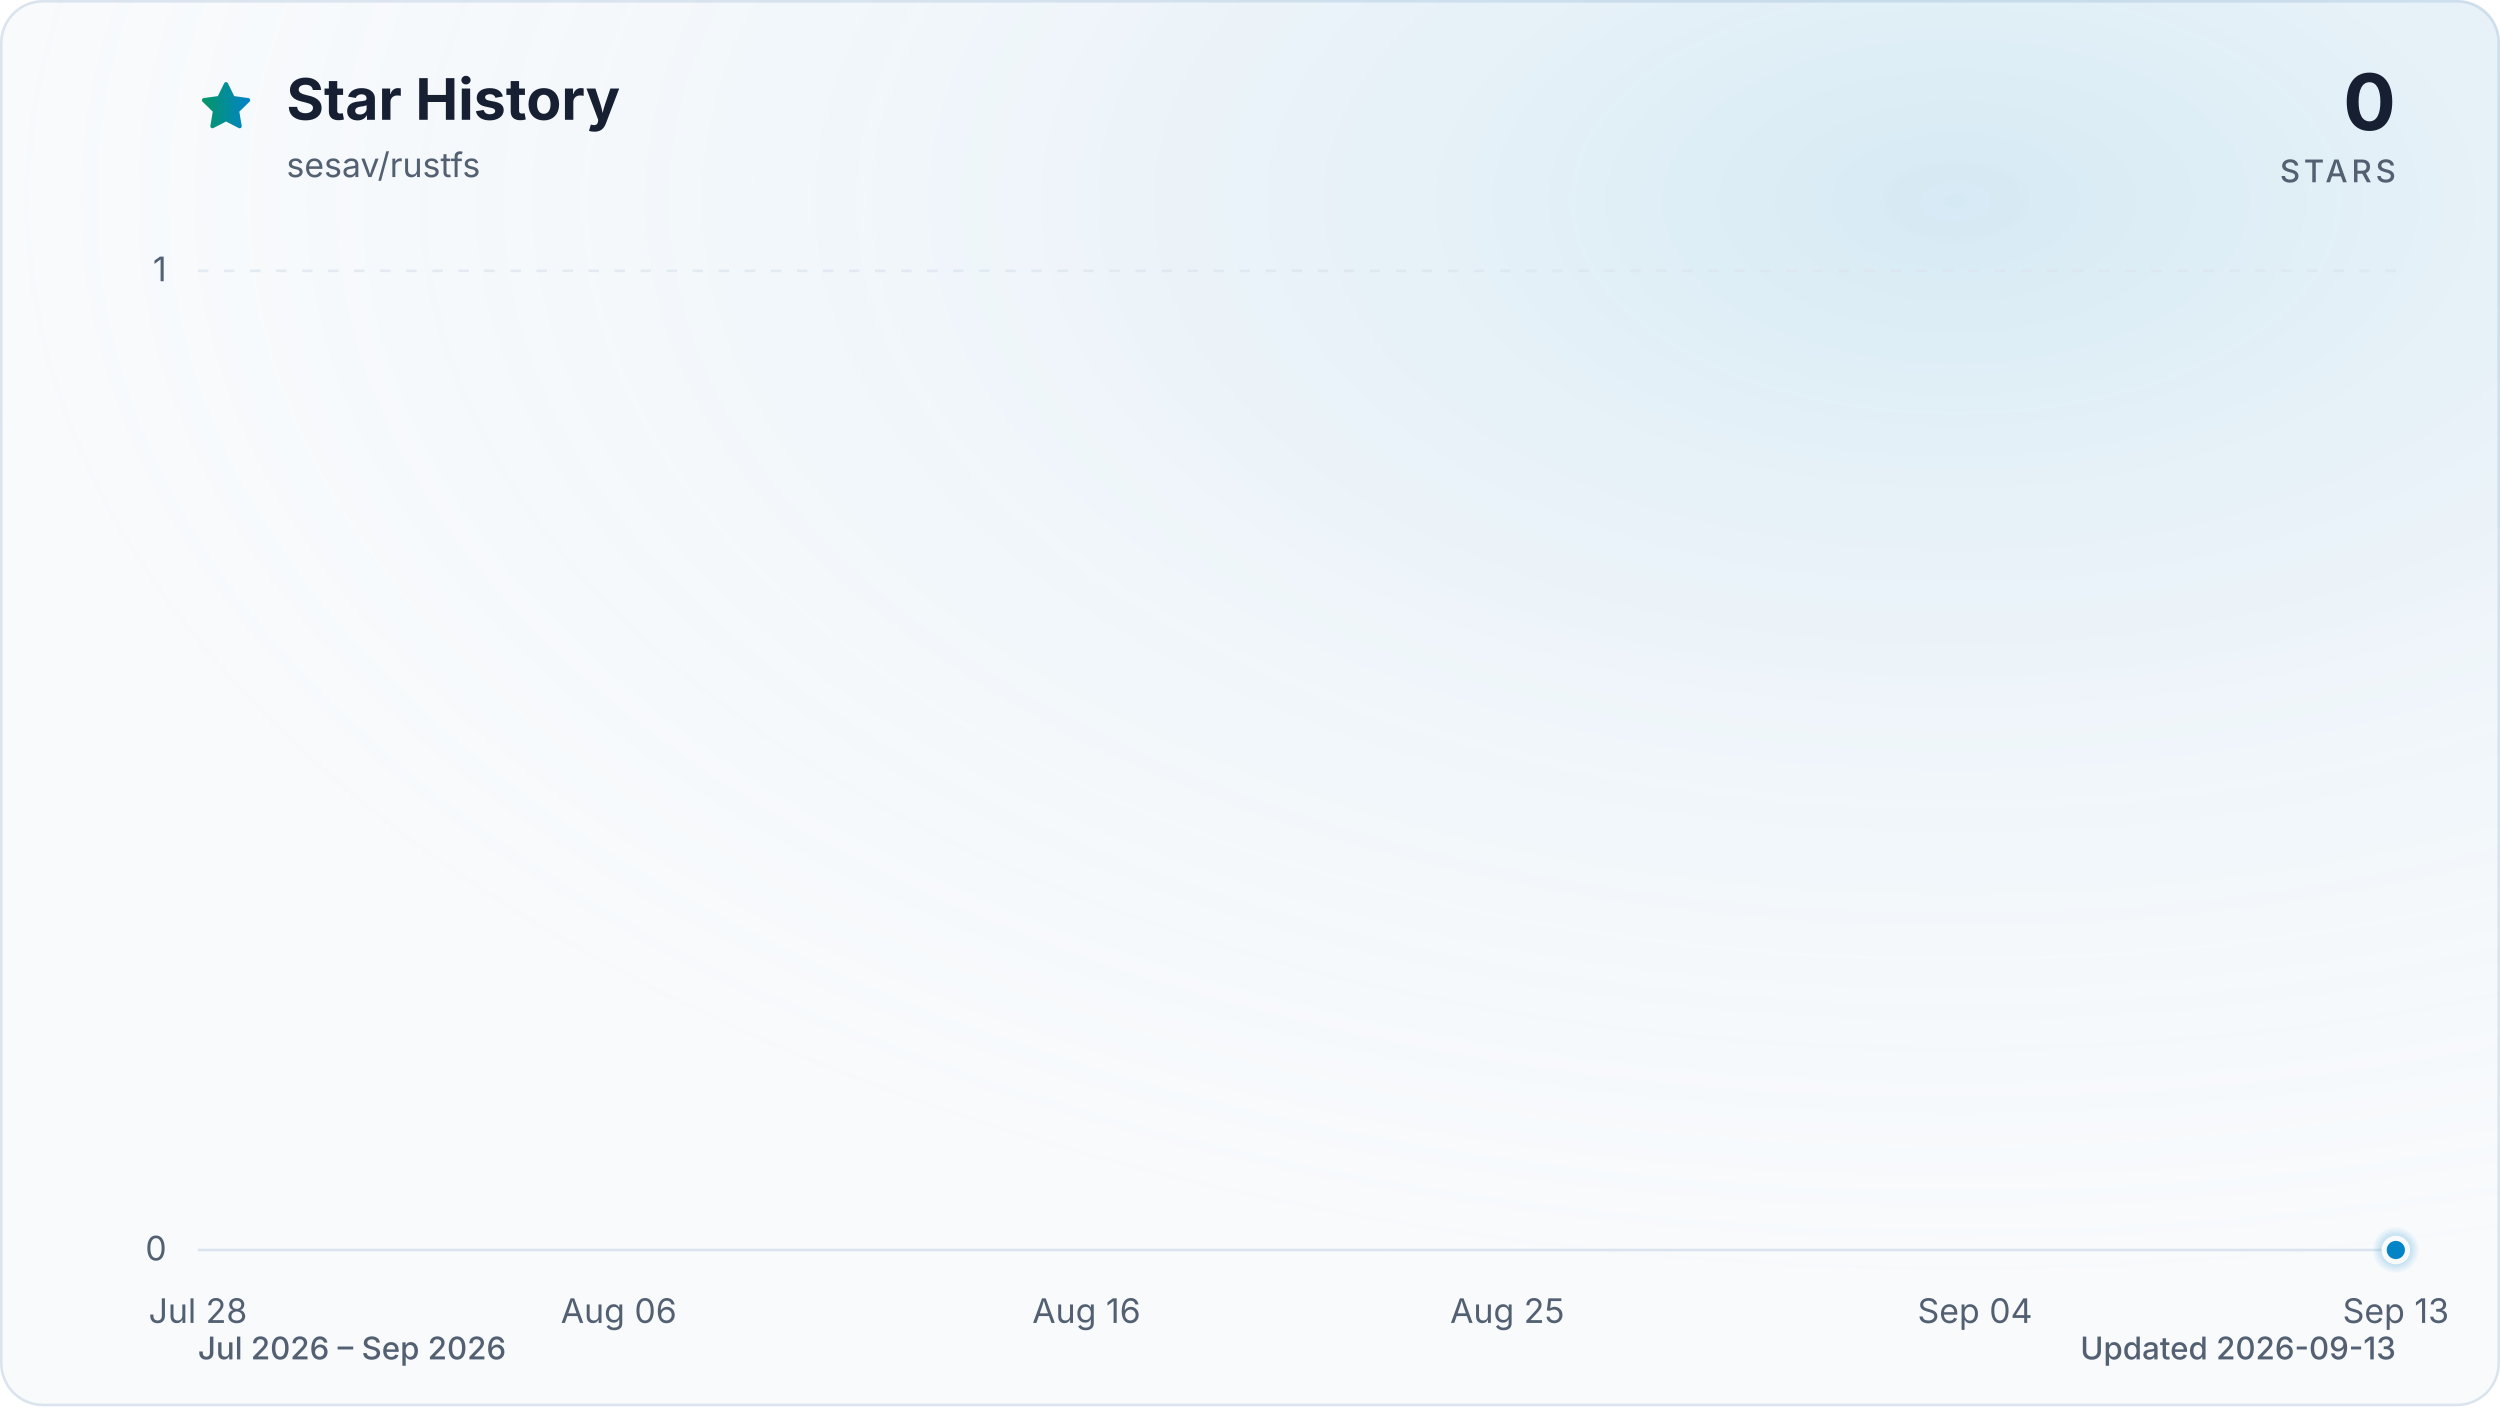
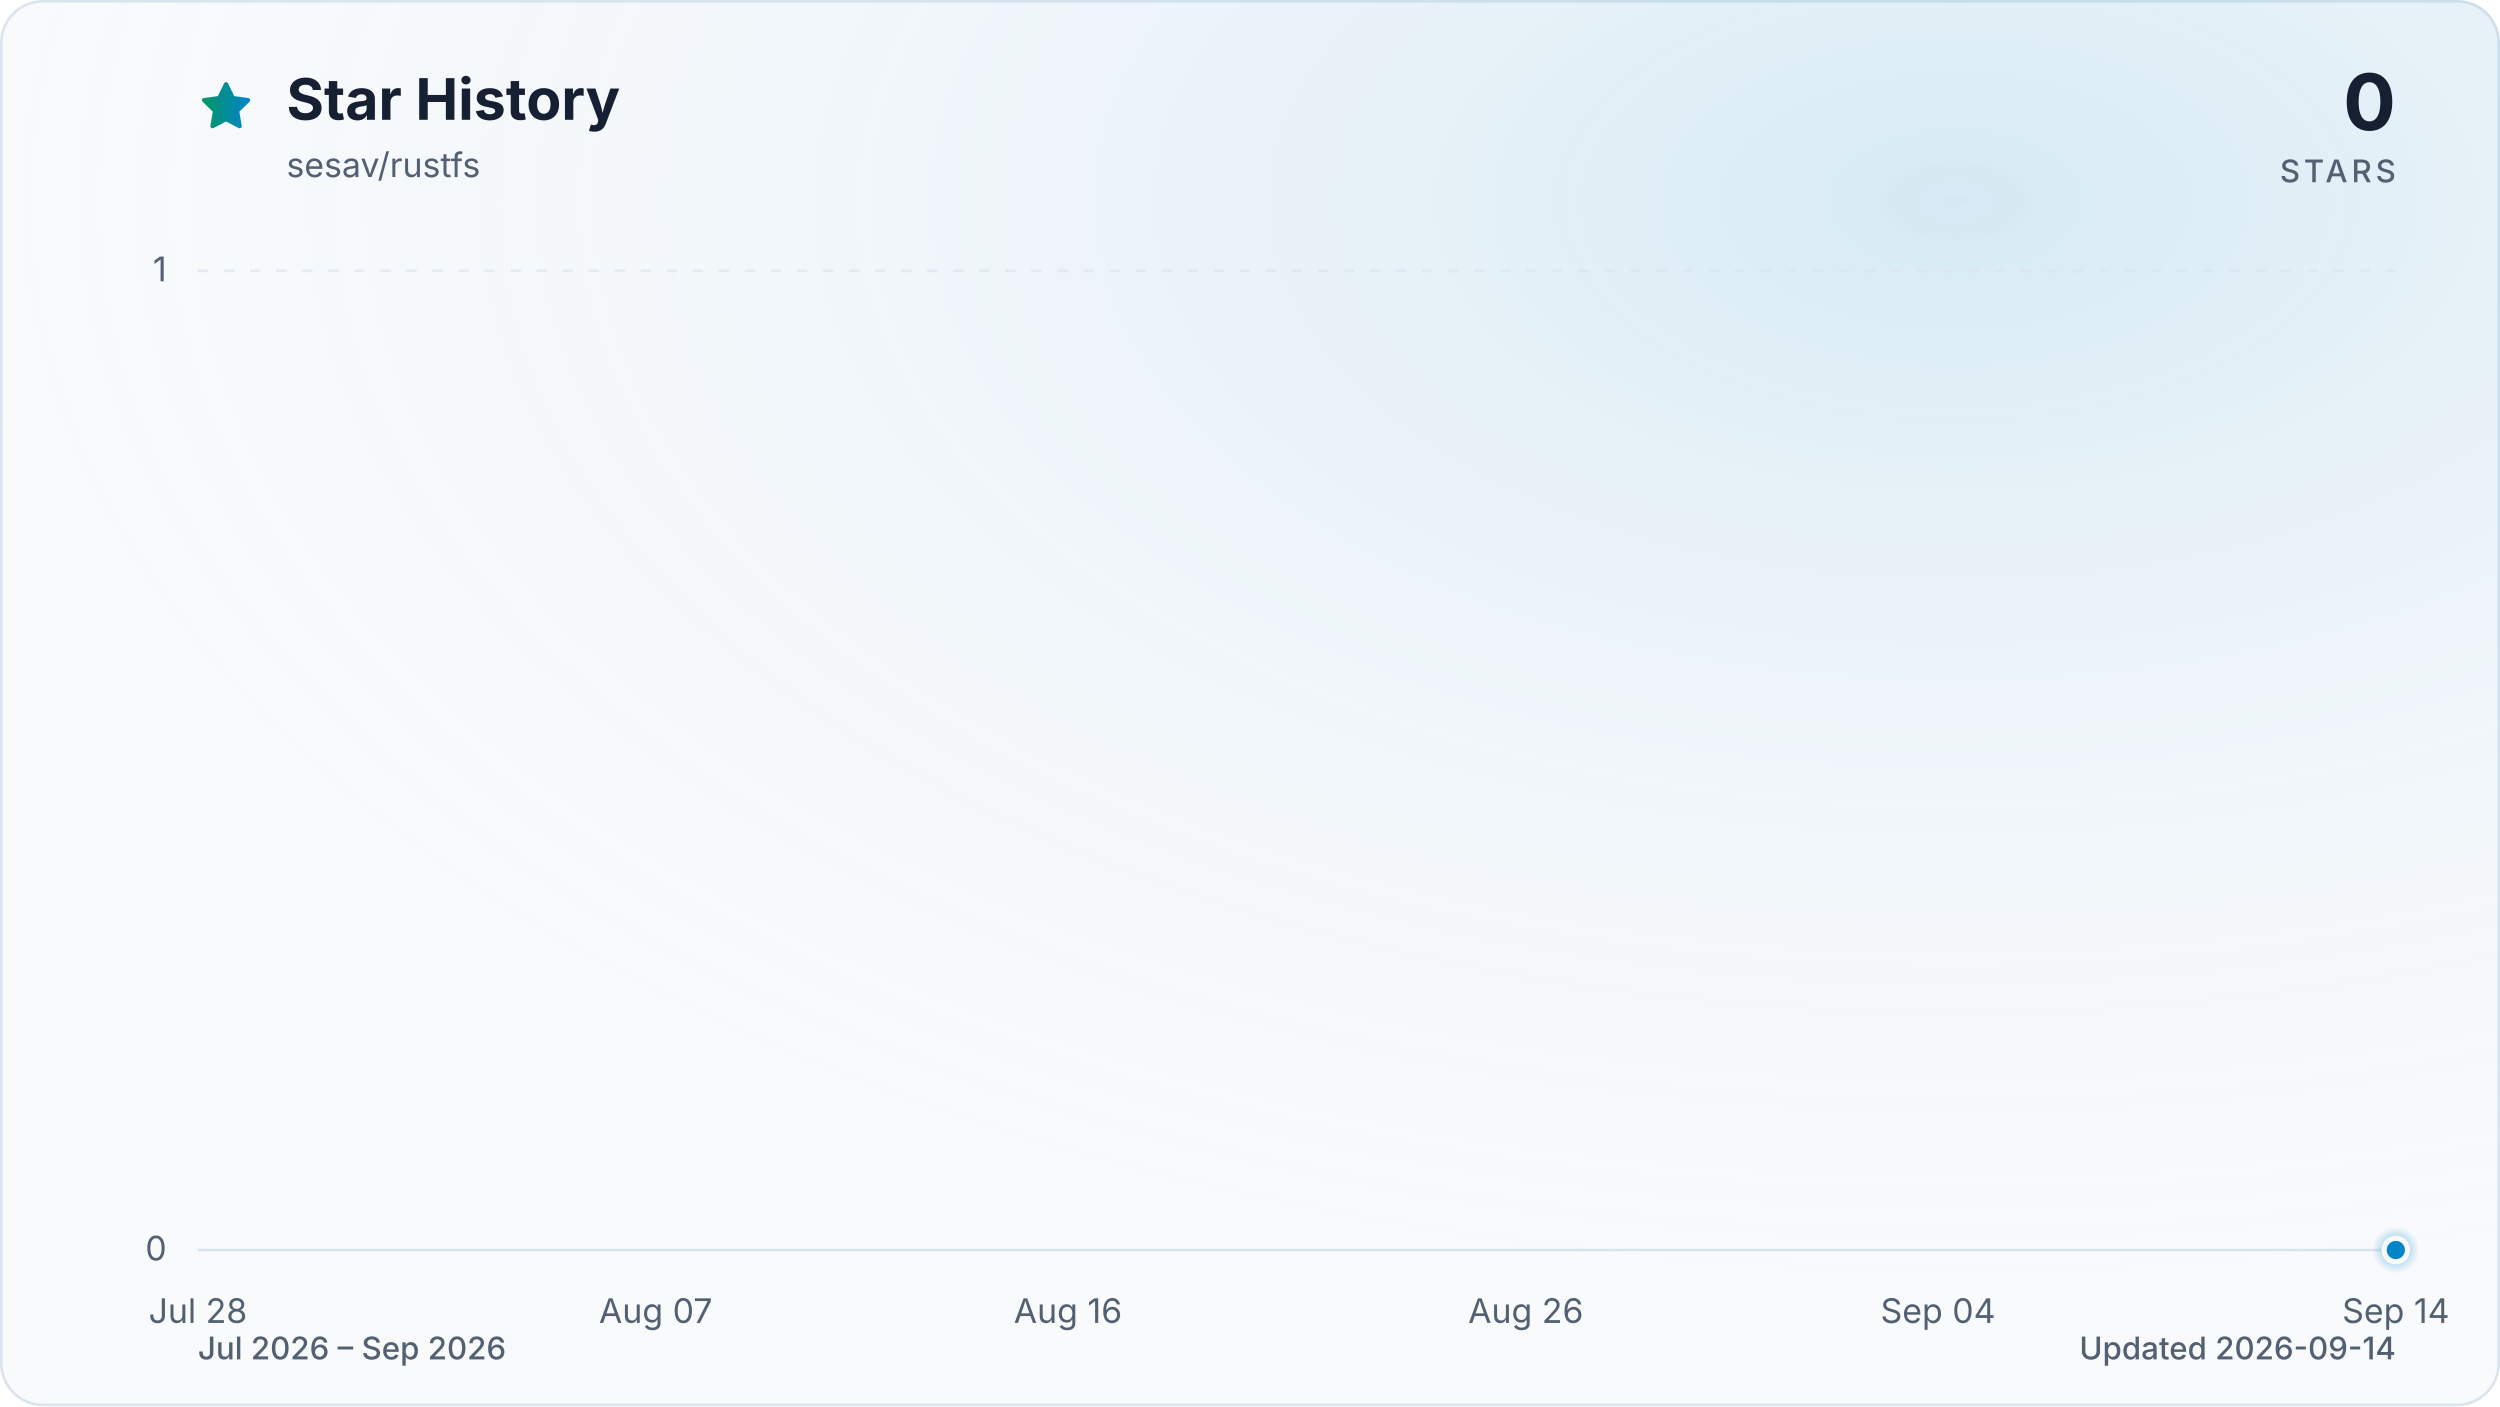
<svg xmlns="http://www.w3.org/2000/svg" viewBox="0 0 960 540" role="img" aria-labelledby="title description" data-style="gradient" data-variant="glow" data-animated="true">
  <defs>
    <linearGradient id="trend" x1="0" y1="0" x2="1" y2="0">
      <stop offset="0%" stop-color="#059669" />
      <stop offset="100%" stop-color="#0284c7" />
    </linearGradient>
    <linearGradient id="area" x1="0" y1="0" x2="0" y2="1">
      <stop offset="0%" stop-color="#059669" stop-opacity="0.30" />
      <stop offset="55%" stop-color="#0284c7" stop-opacity="0.10" />
      <stop offset="100%" stop-color="#0284c7" stop-opacity="0.01" />
    </linearGradient>
    <radialGradient id="marker-halo" cx="50%" cy="50%" r="50%">
      <stop offset="0%" stop-color="#0284c7" stop-opacity="0.55" />
      <stop offset="100%" stop-color="#0284c7" stop-opacity="0" />
    </radialGradient>
    <radialGradient id="surface-glow" cx="78%" cy="14%" r="80%">
      <stop offset="0%" stop-color="#0284c7" stop-opacity="0.14" />
      <stop offset="100%" stop-color="#f8fafc" stop-opacity="0" />
    </radialGradient>
    <filter id="trend-glow" x="-20%" y="-20%" width="140%" height="140%">
      <feGaussianBlur stdDeviation="7" />
    </filter>
  </defs>
  <style>
.trend-enter{transform-box:fill-box;transform-origin:center;animation:trend-enter 520ms cubic-bezier(0.16,1,0.3,1)}
.marker-enter{transform-box:fill-box;transform-origin:center;animation:marker-enter 320ms cubic-bezier(0.16,1,0.3,1) 200ms both}
.marker-pulse{transform-box:fill-box;transform-origin:center;animation:marker-pulse 2.6s ease-out infinite}
@keyframes trend-enter{from{opacity:.35;transform:translateY(10px)}to{opacity:1;transform:translateY(0)}}
@keyframes marker-enter{from{opacity:0;transform:scale(.4)}to{opacity:1;transform:scale(1)}}
@keyframes marker-pulse{0%{opacity:.5;transform:scale(.7)}70%,100%{opacity:0;transform:scale(2.1)}}
@media (prefers-reduced-motion:reduce){.trend-enter,.marker-enter,.marker-pulse{animation:none!important}}
@media (prefers-reduced-motion:reduce){.marker-pulse{opacity:0}}
</style>
  <rect x="0.5" y="0.5" width="959" height="539" fill="#f8fafc" stroke="#dbe4ee" stroke-width="1" rx="16" />
  <rect width="960" height="540" fill="url(#surface-glow)" rx="16" />
  <path d="M12 2.6l2.9 5.9 6.5.9-4.7 4.6 1.1 6.5-5.8-3-5.8 3 1.1-6.5-4.7-4.6 6.5-.9L12 2.6Z" transform="translate(76 30) scale(.9)" fill="url(#trend)" stroke="url(#trend)" stroke-width="1.8" stroke-linejoin="round" aria-hidden="true" />
  <text x="110" y="46" fill="#172033" font-family="ui-sans-serif, system-ui, -apple-system, BlinkMacSystemFont, 'Segoe UI', sans-serif" font-size="22" font-weight="700">Star History</text>
  <text x="110" y="68" fill="#526072" font-family="ui-sans-serif, system-ui, -apple-system, BlinkMacSystemFont, 'Segoe UI', sans-serif" font-size="13">sesav/rustfs</text>
  <text x="920" y="50" fill="#172033" font-family="ui-sans-serif, system-ui, -apple-system, BlinkMacSystemFont, 'Segoe UI', sans-serif" font-size="30" font-weight="700" text-anchor="end">0</text>
  <text x="920" y="70" fill="#526072" font-family="ui-sans-serif, system-ui, -apple-system, BlinkMacSystemFont, 'Segoe UI', sans-serif" font-size="12" font-weight="500" letter-spacing="1.5" text-anchor="end">STARS</text>
  <line x1="76" y1="480.0" x2="920" y2="480.0" stroke="#dbe4ee" stroke-width="1" stroke-dasharray="0" opacity="1" />
  <text x="64" y="484.0" fill="#526072" font-family="ui-sans-serif, system-ui, -apple-system, BlinkMacSystemFont, 'Segoe UI', sans-serif" font-size="13" text-anchor="end">0</text>
  <line x1="76" y1="104.0" x2="920" y2="104.0" stroke="#dbe4ee" stroke-width="1" stroke-dasharray="4 6" opacity="0.7" />
  <text x="64" y="108.0" fill="#526072" font-family="ui-sans-serif, system-ui, -apple-system, BlinkMacSystemFont, 'Segoe UI', sans-serif" font-size="13" text-anchor="end">1</text>
  <text x="76.0" y="508" fill="#526072" font-family="ui-sans-serif, system-ui, -apple-system, BlinkMacSystemFont, 'Segoe UI', sans-serif" font-size="13" text-anchor="middle">Jul 28</text>
-   <text x="237.6" y="508" fill="#526072" font-family="ui-sans-serif, system-ui, -apple-system, BlinkMacSystemFont, 'Segoe UI', sans-serif" font-size="13" text-anchor="middle">Aug 06</text>
-   <text x="417.2" y="508" fill="#526072" font-family="ui-sans-serif, system-ui, -apple-system, BlinkMacSystemFont, 'Segoe UI', sans-serif" font-size="13" text-anchor="middle">Aug 16</text>
-   <text x="578.8" y="508" fill="#526072" font-family="ui-sans-serif, system-ui, -apple-system, BlinkMacSystemFont, 'Segoe UI', sans-serif" font-size="13" text-anchor="middle">Aug 25</text>
-   <text x="758.4" y="508" fill="#526072" font-family="ui-sans-serif, system-ui, -apple-system, BlinkMacSystemFont, 'Segoe UI', sans-serif" font-size="13" text-anchor="middle">Sep 04</text>
-   <text x="920.0" y="508" fill="#526072" font-family="ui-sans-serif, system-ui, -apple-system, BlinkMacSystemFont, 'Segoe UI', sans-serif" font-size="13" text-anchor="middle">Sep 13</text>
+   <text x="251.8" y="508" fill="#526072" font-family="ui-sans-serif, system-ui, -apple-system, BlinkMacSystemFont, 'Segoe UI', sans-serif" font-size="13" text-anchor="middle">Aug 07</text>
+   <text x="410.1" y="508" fill="#526072" font-family="ui-sans-serif, system-ui, -apple-system, BlinkMacSystemFont, 'Segoe UI', sans-serif" font-size="13" text-anchor="middle">Aug 16</text>
+   <text x="585.9" y="508" fill="#526072" font-family="ui-sans-serif, system-ui, -apple-system, BlinkMacSystemFont, 'Segoe UI', sans-serif" font-size="13" text-anchor="middle">Aug 26</text>
+   <text x="744.2" y="508" fill="#526072" font-family="ui-sans-serif, system-ui, -apple-system, BlinkMacSystemFont, 'Segoe UI', sans-serif" font-size="13" text-anchor="middle">Sep 04</text>
+   <text x="920.0" y="508" fill="#526072" font-family="ui-sans-serif, system-ui, -apple-system, BlinkMacSystemFont, 'Segoe UI', sans-serif" font-size="13" text-anchor="middle">Sep 14</text>
  <g class="trend-enter">
-     <path d="M 76.0 480.0 C 82.0 480.0, 88.0 480.0, 94.0 480.0 C 99.9 480.0, 105.9 480.0, 111.9 480.0 C 117.9 480.0, 123.9 480.0, 129.9 480.0 C 135.9 480.0, 141.8 480.0, 147.8 480.0 C 153.8 480.0, 159.8 480.0, 165.8 480.0 C 171.8 480.0, 177.8 480.0, 183.7 480.0 C 189.7 480.0, 195.7 480.0, 201.7 480.0 C 207.7 480.0, 213.7 480.0, 219.7 480.0 C 225.6 480.0, 231.6 480.0, 237.6 480.0 C 243.6 480.0, 249.6 480.0, 255.6 480.0 C 261.6 480.0, 267.5 480.0, 273.5 480.0 C 279.5 480.0, 285.5 480.0, 291.5 480.0 C 297.5 480.0, 303.5 480.0, 309.4 480.0 C 315.4 480.0, 321.4 480.0, 327.4 480.0 C 333.4 480.0, 339.4 480.0, 345.4 480.0 C 351.3 480.0, 357.3 480.0, 363.3 480.0 C 369.3 480.0, 375.3 480.0, 381.3 480.0 C 387.3 480.0, 393.2 480.0, 399.2 480.0 C 405.2 480.0, 411.2 480.0, 417.2 480.0 C 423.2 480.0, 429.2 480.0, 435.1 480.0 C 441.1 480.0, 447.1 480.0, 453.1 480.0 C 459.1 480.0, 465.1 480.0, 471.1 480.0 C 477.0 480.0, 483.0 480.0, 489.0 480.0 C 495.0 480.0, 501.0 480.0, 507.0 480.0 C 513.0 480.0, 519.0 480.0, 524.9 480.0 C 530.9 480.0, 536.9 480.0, 542.9 480.0 C 548.9 480.0, 554.9 480.0, 560.9 480.0 C 566.8 480.0, 572.8 480.0, 578.8 480.0 C 584.8 480.0, 590.8 480.0, 596.8 480.0 C 602.8 480.0, 608.7 480.0, 614.7 480.0 C 620.7 480.0, 626.7 480.0, 632.7 480.0 C 638.7 480.0, 644.7 480.0, 650.6 480.0 C 656.6 480.0, 662.6 480.0, 668.6 480.0 C 674.6 480.0, 680.6 480.0, 686.6 480.0 C 692.5 480.0, 698.5 480.0, 704.5 480.0 C 710.5 480.0, 716.5 480.0, 722.5 480.0 C 728.5 480.0, 734.4 480.0, 740.4 480.0 C 746.4 480.0, 752.4 480.0, 758.4 480.0 C 764.4 480.0, 770.4 480.0, 776.3 480.0 C 782.3 480.0, 788.3 480.0, 794.3 480.0 C 800.3 480.0, 806.3 480.0, 812.3 480.0 C 818.2 480.0, 824.2 480.0, 830.2 480.0 C 836.2 480.0, 842.2 480.0, 848.2 480.0 C 854.2 480.0, 860.1 480.0, 866.1 480.0 C 872.1 480.0, 878.1 480.0, 884.1 480.0 C 890.1 480.0, 896.1 480.0, 902.0 480.0 C 908.0 480.0, 914.0 480.0, 920.0 480.0 L 920.0 480.0 L 76.0 480.0 Z" fill="url(#area)" />
-     <path d="M 76.0 480.0 C 82.0 480.0, 88.0 480.0, 94.0 480.0 C 99.9 480.0, 105.9 480.0, 111.9 480.0 C 117.9 480.0, 123.9 480.0, 129.9 480.0 C 135.9 480.0, 141.8 480.0, 147.8 480.0 C 153.8 480.0, 159.8 480.0, 165.8 480.0 C 171.8 480.0, 177.8 480.0, 183.7 480.0 C 189.7 480.0, 195.7 480.0, 201.7 480.0 C 207.7 480.0, 213.7 480.0, 219.7 480.0 C 225.6 480.0, 231.6 480.0, 237.6 480.0 C 243.6 480.0, 249.6 480.0, 255.6 480.0 C 261.6 480.0, 267.5 480.0, 273.5 480.0 C 279.5 480.0, 285.5 480.0, 291.5 480.0 C 297.5 480.0, 303.5 480.0, 309.4 480.0 C 315.4 480.0, 321.4 480.0, 327.4 480.0 C 333.4 480.0, 339.4 480.0, 345.4 480.0 C 351.3 480.0, 357.3 480.0, 363.3 480.0 C 369.3 480.0, 375.3 480.0, 381.3 480.0 C 387.3 480.0, 393.2 480.0, 399.2 480.0 C 405.2 480.0, 411.2 480.0, 417.2 480.0 C 423.2 480.0, 429.2 480.0, 435.1 480.0 C 441.1 480.0, 447.1 480.0, 453.1 480.0 C 459.1 480.0, 465.1 480.0, 471.1 480.0 C 477.0 480.0, 483.0 480.0, 489.0 480.0 C 495.0 480.0, 501.0 480.0, 507.0 480.0 C 513.0 480.0, 519.0 480.0, 524.9 480.0 C 530.9 480.0, 536.9 480.0, 542.9 480.0 C 548.9 480.0, 554.9 480.0, 560.9 480.0 C 566.8 480.0, 572.8 480.0, 578.8 480.0 C 584.8 480.0, 590.8 480.0, 596.8 480.0 C 602.8 480.0, 608.7 480.0, 614.7 480.0 C 620.7 480.0, 626.7 480.0, 632.7 480.0 C 638.7 480.0, 644.7 480.0, 650.6 480.0 C 656.6 480.0, 662.6 480.0, 668.6 480.0 C 674.6 480.0, 680.6 480.0, 686.6 480.0 C 692.5 480.0, 698.5 480.0, 704.5 480.0 C 710.5 480.0, 716.5 480.0, 722.5 480.0 C 728.5 480.0, 734.4 480.0, 740.4 480.0 C 746.4 480.0, 752.4 480.0, 758.4 480.0 C 764.4 480.0, 770.4 480.0, 776.3 480.0 C 782.3 480.0, 788.3 480.0, 794.3 480.0 C 800.3 480.0, 806.3 480.0, 812.3 480.0 C 818.2 480.0, 824.2 480.0, 830.2 480.0 C 836.2 480.0, 842.2 480.0, 848.2 480.0 C 854.2 480.0, 860.1 480.0, 866.1 480.0 C 872.1 480.0, 878.1 480.0, 884.1 480.0 C 890.1 480.0, 896.1 480.0, 902.0 480.0 C 908.0 480.0, 914.0 480.0, 920.0 480.0" fill="none" stroke="url(#trend)" stroke-width="12" stroke-linecap="round" stroke-linejoin="round" opacity="0.16" filter="url(#trend-glow)" />
-     <path d="M 76.0 480.0 C 82.0 480.0, 88.0 480.0, 94.0 480.0 C 99.9 480.0, 105.9 480.0, 111.9 480.0 C 117.9 480.0, 123.9 480.0, 129.9 480.0 C 135.9 480.0, 141.8 480.0, 147.8 480.0 C 153.8 480.0, 159.8 480.0, 165.8 480.0 C 171.8 480.0, 177.8 480.0, 183.7 480.0 C 189.7 480.0, 195.7 480.0, 201.7 480.0 C 207.7 480.0, 213.7 480.0, 219.7 480.0 C 225.6 480.0, 231.6 480.0, 237.6 480.0 C 243.6 480.0, 249.6 480.0, 255.6 480.0 C 261.6 480.0, 267.5 480.0, 273.5 480.0 C 279.5 480.0, 285.5 480.0, 291.5 480.0 C 297.5 480.0, 303.5 480.0, 309.4 480.0 C 315.4 480.0, 321.4 480.0, 327.4 480.0 C 333.4 480.0, 339.4 480.0, 345.4 480.0 C 351.3 480.0, 357.3 480.0, 363.3 480.0 C 369.3 480.0, 375.3 480.0, 381.3 480.0 C 387.3 480.0, 393.2 480.0, 399.2 480.0 C 405.2 480.0, 411.2 480.0, 417.2 480.0 C 423.2 480.0, 429.2 480.0, 435.1 480.0 C 441.1 480.0, 447.1 480.0, 453.1 480.0 C 459.1 480.0, 465.1 480.0, 471.1 480.0 C 477.0 480.0, 483.0 480.0, 489.0 480.0 C 495.0 480.0, 501.0 480.0, 507.0 480.0 C 513.0 480.0, 519.0 480.0, 524.9 480.0 C 530.9 480.0, 536.9 480.0, 542.9 480.0 C 548.9 480.0, 554.9 480.0, 560.9 480.0 C 566.8 480.0, 572.8 480.0, 578.8 480.0 C 584.8 480.0, 590.8 480.0, 596.8 480.0 C 602.8 480.0, 608.7 480.0, 614.7 480.0 C 620.7 480.0, 626.7 480.0, 632.7 480.0 C 638.7 480.0, 644.7 480.0, 650.6 480.0 C 656.6 480.0, 662.6 480.0, 668.6 480.0 C 674.6 480.0, 680.6 480.0, 686.6 480.0 C 692.5 480.0, 698.5 480.0, 704.5 480.0 C 710.5 480.0, 716.5 480.0, 722.5 480.0 C 728.5 480.0, 734.4 480.0, 740.4 480.0 C 746.4 480.0, 752.4 480.0, 758.4 480.0 C 764.4 480.0, 770.4 480.0, 776.3 480.0 C 782.3 480.0, 788.3 480.0, 794.3 480.0 C 800.3 480.0, 806.3 480.0, 812.3 480.0 C 818.2 480.0, 824.2 480.0, 830.2 480.0 C 836.2 480.0, 842.2 480.0, 848.2 480.0 C 854.2 480.0, 860.1 480.0, 866.1 480.0 C 872.1 480.0, 878.1 480.0, 884.1 480.0 C 890.1 480.0, 896.1 480.0, 902.0 480.0 C 908.0 480.0, 914.0 480.0, 920.0 480.0" fill="none" stroke="url(#trend)" stroke-width="3" stroke-linecap="round" stroke-linejoin="round" />
+     <path d="M 76.0 480.0 C 81.9 480.0, 87.7 480.0, 93.6 480.0 C 99.4 480.0, 105.3 480.0, 111.2 480.0 C 117.0 480.0, 122.9 480.0, 128.8 480.0 C 134.6 480.0, 140.5 480.0, 146.3 480.0 C 152.2 480.0, 158.1 480.0, 163.9 480.0 C 169.8 480.0, 175.6 480.0, 181.5 480.0 C 187.4 480.0, 193.2 480.0, 199.1 480.0 C 204.9 480.0, 210.8 480.0, 216.7 480.0 C 222.5 480.0, 228.4 480.0, 234.3 480.0 C 240.1 480.0, 246.0 480.0, 251.8 480.0 C 257.7 480.0, 263.6 480.0, 269.4 480.0 C 275.3 480.0, 281.1 480.0, 287.0 480.0 C 292.9 480.0, 298.7 480.0, 304.6 480.0 C 310.4 480.0, 316.3 480.0, 322.2 480.0 C 328.0 480.0, 333.9 480.0, 339.8 480.0 C 345.6 480.0, 351.5 480.0, 357.3 480.0 C 363.2 480.0, 369.1 480.0, 374.9 480.0 C 380.8 480.0, 386.6 480.0, 392.5 480.0 C 398.4 480.0, 404.2 480.0, 410.1 480.0 C 415.9 480.0, 421.8 480.0, 427.7 480.0 C 433.5 480.0, 439.4 480.0, 445.3 480.0 C 451.1 480.0, 457.0 480.0, 462.8 480.0 C 468.7 480.0, 474.6 480.0, 480.4 480.0 C 486.3 480.0, 492.1 480.0, 498.0 480.0 C 503.9 480.0, 509.7 480.0, 515.6 480.0 C 521.4 480.0, 527.3 480.0, 533.2 480.0 C 539.0 480.0, 544.9 480.0, 550.8 480.0 C 556.6 480.0, 562.5 480.0, 568.3 480.0 C 574.2 480.0, 580.1 480.0, 585.9 480.0 C 591.8 480.0, 597.6 480.0, 603.5 480.0 C 609.4 480.0, 615.2 480.0, 621.1 480.0 C 626.9 480.0, 632.8 480.0, 638.7 480.0 C 644.5 480.0, 650.4 480.0, 656.3 480.0 C 662.1 480.0, 668.0 480.0, 673.8 480.0 C 679.7 480.0, 685.6 480.0, 691.4 480.0 C 697.3 480.0, 703.1 480.0, 709.0 480.0 C 714.9 480.0, 720.7 480.0, 726.6 480.0 C 732.4 480.0, 738.3 480.0, 744.2 480.0 C 750.0 480.0, 755.9 480.0, 761.8 480.0 C 767.6 480.0, 773.5 480.0, 779.3 480.0 C 785.2 480.0, 791.1 480.0, 796.9 480.0 C 802.8 480.0, 808.6 480.0, 814.5 480.0 C 820.4 480.0, 826.2 480.0, 832.1 480.0 C 837.9 480.0, 843.8 480.0, 849.7 480.0 C 855.5 480.0, 861.4 480.0, 867.3 480.0 C 873.1 480.0, 879.0 480.0, 884.8 480.0 C 890.7 480.0, 896.6 480.0, 902.4 480.0 C 908.3 480.0, 914.1 480.0, 920.0 480.0 L 920.0 480.0 L 76.0 480.0 Z" fill="url(#area)" />
+     <path d="M 76.0 480.0 C 81.9 480.0, 87.7 480.0, 93.6 480.0 C 99.4 480.0, 105.3 480.0, 111.2 480.0 C 117.0 480.0, 122.9 480.0, 128.8 480.0 C 134.6 480.0, 140.5 480.0, 146.3 480.0 C 152.2 480.0, 158.1 480.0, 163.9 480.0 C 169.8 480.0, 175.6 480.0, 181.5 480.0 C 187.4 480.0, 193.2 480.0, 199.1 480.0 C 204.9 480.0, 210.8 480.0, 216.7 480.0 C 222.5 480.0, 228.4 480.0, 234.3 480.0 C 240.1 480.0, 246.0 480.0, 251.8 480.0 C 257.7 480.0, 263.6 480.0, 269.4 480.0 C 275.3 480.0, 281.1 480.0, 287.0 480.0 C 292.9 480.0, 298.7 480.0, 304.6 480.0 C 310.4 480.0, 316.3 480.0, 322.2 480.0 C 328.0 480.0, 333.9 480.0, 339.8 480.0 C 345.6 480.0, 351.5 480.0, 357.3 480.0 C 363.2 480.0, 369.1 480.0, 374.9 480.0 C 380.8 480.0, 386.6 480.0, 392.5 480.0 C 398.4 480.0, 404.2 480.0, 410.1 480.0 C 415.9 480.0, 421.8 480.0, 427.7 480.0 C 433.5 480.0, 439.4 480.0, 445.3 480.0 C 451.1 480.0, 457.0 480.0, 462.8 480.0 C 468.7 480.0, 474.6 480.0, 480.4 480.0 C 486.3 480.0, 492.1 480.0, 498.0 480.0 C 503.9 480.0, 509.7 480.0, 515.6 480.0 C 521.4 480.0, 527.3 480.0, 533.2 480.0 C 539.0 480.0, 544.9 480.0, 550.8 480.0 C 556.6 480.0, 562.5 480.0, 568.3 480.0 C 574.2 480.0, 580.1 480.0, 585.9 480.0 C 591.8 480.0, 597.6 480.0, 603.5 480.0 C 609.4 480.0, 615.2 480.0, 621.1 480.0 C 626.9 480.0, 632.8 480.0, 638.7 480.0 C 644.5 480.0, 650.4 480.0, 656.3 480.0 C 662.1 480.0, 668.0 480.0, 673.8 480.0 C 679.7 480.0, 685.6 480.0, 691.4 480.0 C 697.3 480.0, 703.1 480.0, 709.0 480.0 C 714.9 480.0, 720.7 480.0, 726.6 480.0 C 732.4 480.0, 738.3 480.0, 744.2 480.0 C 750.0 480.0, 755.9 480.0, 761.8 480.0 C 767.6 480.0, 773.5 480.0, 779.3 480.0 C 785.2 480.0, 791.1 480.0, 796.9 480.0 C 802.8 480.0, 808.6 480.0, 814.5 480.0 C 820.4 480.0, 826.2 480.0, 832.1 480.0 C 837.9 480.0, 843.8 480.0, 849.7 480.0 C 855.5 480.0, 861.4 480.0, 867.3 480.0 C 873.1 480.0, 879.0 480.0, 884.8 480.0 C 890.7 480.0, 896.6 480.0, 902.4 480.0 C 908.3 480.0, 914.1 480.0, 920.0 480.0" fill="none" stroke="url(#trend)" stroke-width="12" stroke-linecap="round" stroke-linejoin="round" opacity="0.16" filter="url(#trend-glow)" />
+     <path d="M 76.0 480.0 C 81.9 480.0, 87.7 480.0, 93.6 480.0 C 99.4 480.0, 105.3 480.0, 111.2 480.0 C 117.0 480.0, 122.9 480.0, 128.8 480.0 C 134.6 480.0, 140.5 480.0, 146.3 480.0 C 152.2 480.0, 158.1 480.0, 163.9 480.0 C 169.8 480.0, 175.6 480.0, 181.5 480.0 C 187.4 480.0, 193.2 480.0, 199.1 480.0 C 204.9 480.0, 210.8 480.0, 216.7 480.0 C 222.5 480.0, 228.4 480.0, 234.3 480.0 C 240.1 480.0, 246.0 480.0, 251.8 480.0 C 257.7 480.0, 263.6 480.0, 269.4 480.0 C 275.3 480.0, 281.1 480.0, 287.0 480.0 C 292.9 480.0, 298.7 480.0, 304.6 480.0 C 310.4 480.0, 316.3 480.0, 322.2 480.0 C 328.0 480.0, 333.9 480.0, 339.8 480.0 C 345.6 480.0, 351.5 480.0, 357.3 480.0 C 363.2 480.0, 369.1 480.0, 374.9 480.0 C 380.8 480.0, 386.6 480.0, 392.5 480.0 C 398.4 480.0, 404.2 480.0, 410.1 480.0 C 415.9 480.0, 421.8 480.0, 427.7 480.0 C 433.5 480.0, 439.4 480.0, 445.3 480.0 C 451.1 480.0, 457.0 480.0, 462.8 480.0 C 468.7 480.0, 474.6 480.0, 480.4 480.0 C 486.3 480.0, 492.1 480.0, 498.0 480.0 C 503.9 480.0, 509.7 480.0, 515.6 480.0 C 521.4 480.0, 527.3 480.0, 533.2 480.0 C 539.0 480.0, 544.9 480.0, 550.8 480.0 C 556.6 480.0, 562.5 480.0, 568.3 480.0 C 574.2 480.0, 580.1 480.0, 585.9 480.0 C 591.8 480.0, 597.6 480.0, 603.5 480.0 C 609.4 480.0, 615.2 480.0, 621.1 480.0 C 626.9 480.0, 632.8 480.0, 638.7 480.0 C 644.5 480.0, 650.4 480.0, 656.3 480.0 C 662.1 480.0, 668.0 480.0, 673.8 480.0 C 679.7 480.0, 685.6 480.0, 691.4 480.0 C 697.3 480.0, 703.1 480.0, 709.0 480.0 C 714.9 480.0, 720.7 480.0, 726.6 480.0 C 732.4 480.0, 738.3 480.0, 744.2 480.0 C 750.0 480.0, 755.9 480.0, 761.8 480.0 C 767.6 480.0, 773.5 480.0, 779.3 480.0 C 785.2 480.0, 791.1 480.0, 796.9 480.0 C 802.8 480.0, 808.6 480.0, 814.5 480.0 C 820.4 480.0, 826.2 480.0, 832.1 480.0 C 837.9 480.0, 843.8 480.0, 849.7 480.0 C 855.5 480.0, 861.4 480.0, 867.3 480.0 C 873.1 480.0, 879.0 480.0, 884.8 480.0 C 890.7 480.0, 896.6 480.0, 902.4 480.0 C 908.3 480.0, 914.1 480.0, 920.0 480.0" fill="none" stroke="url(#trend)" stroke-width="3" stroke-linecap="round" stroke-linejoin="round" />
  </g>
  <g class="marker-enter">
    <circle class="marker-pulse" cx="920.0" cy="480.0" r="9" fill="url(#marker-halo)" />
    <circle cx="920.0" cy="480.0" r="4.5" fill="#0284c7" stroke="#f8fafc" stroke-width="2" />
  </g>
  <text x="76" y="522" fill="#526072" font-family="ui-sans-serif, system-ui, -apple-system, BlinkMacSystemFont, 'Segoe UI', sans-serif" font-size="12" font-weight="500">Jul 2026 – Sep 2026</text>
-   <text x="920" y="522" fill="#526072" font-family="ui-sans-serif, system-ui, -apple-system, BlinkMacSystemFont, 'Segoe UI', sans-serif" font-size="12" font-weight="500" text-anchor="end">Updated 2026-09-13</text>
+   <text x="920" y="522" fill="#526072" font-family="ui-sans-serif, system-ui, -apple-system, BlinkMacSystemFont, 'Segoe UI', sans-serif" font-size="12" font-weight="500" text-anchor="end">Updated 2026-09-14</text>
</svg>
